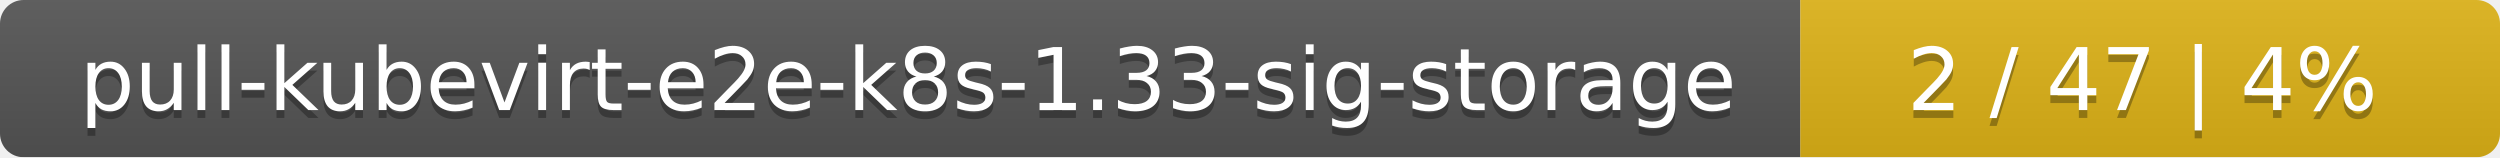
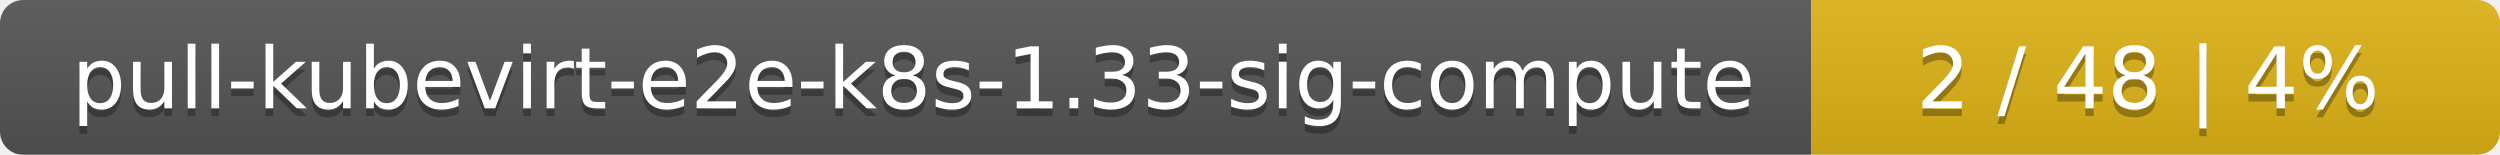
- <svg xmlns="http://www.w3.org/2000/svg" width="318" height="20">
+ <svg xmlns="http://www.w3.org/2000/svg" width="323" height="20">
  <linearGradient id="smooth" x2="0" y2="100%">
    <stop offset="0" stop-color="#bbb" stop-opacity=".1" />
    <stop offset="1" stop-opacity=".1" />
  </linearGradient>
  <mask id="round">
-     <rect width="318" height="20" rx="3" fill="#fff" />
+     <rect width="323" height="20" rx="3" fill="#fff" />
  </mask>
  <g mask="url(#round)">
-     <rect width="229" height="20" fill="#555" />
-     <rect x="229" width="89" height="20" fill="#dfb317" />
-     <rect width="318" height="20" fill="url(#smooth)" />
+     <rect width="234" height="20" fill="#555" />
+     <rect x="234" width="89" height="20" fill="#dfb317" />
+     <rect width="323" height="20" fill="url(#smooth)" />
  </g>
  <g fill="#fff" text-anchor="middle" font-family="DejaVu Sans,Verdana,Geneva,sans-serif" font-size="11">
-     <text x="115.5" y="15" fill="#010101" fill-opacity=".3">pull-kubevirt-e2e-k8s-1.33-sig-storage</text>
-     <text x="115.5" y="14">pull-kubevirt-e2e-k8s-1.33-sig-storage</text>
-     <text x="272.5" y="15" fill="#010101" fill-opacity=".3">2 / 47    |    4%</text>
-     <text x="272.5" y="14">2 / 47    |    4%</text>
+     <text x="118" y="15" fill="#010101" fill-opacity=".3">pull-kubevirt-e2e-k8s-1.33-sig-compute</text>
+     <text x="118" y="14">pull-kubevirt-e2e-k8s-1.33-sig-compute</text>
+     <text x="277.5" y="15" fill="#010101" fill-opacity=".3">2 / 48    |    4%</text>
+     <text x="277.5" y="14">2 / 48    |    4%</text>
  </g>
</svg>
